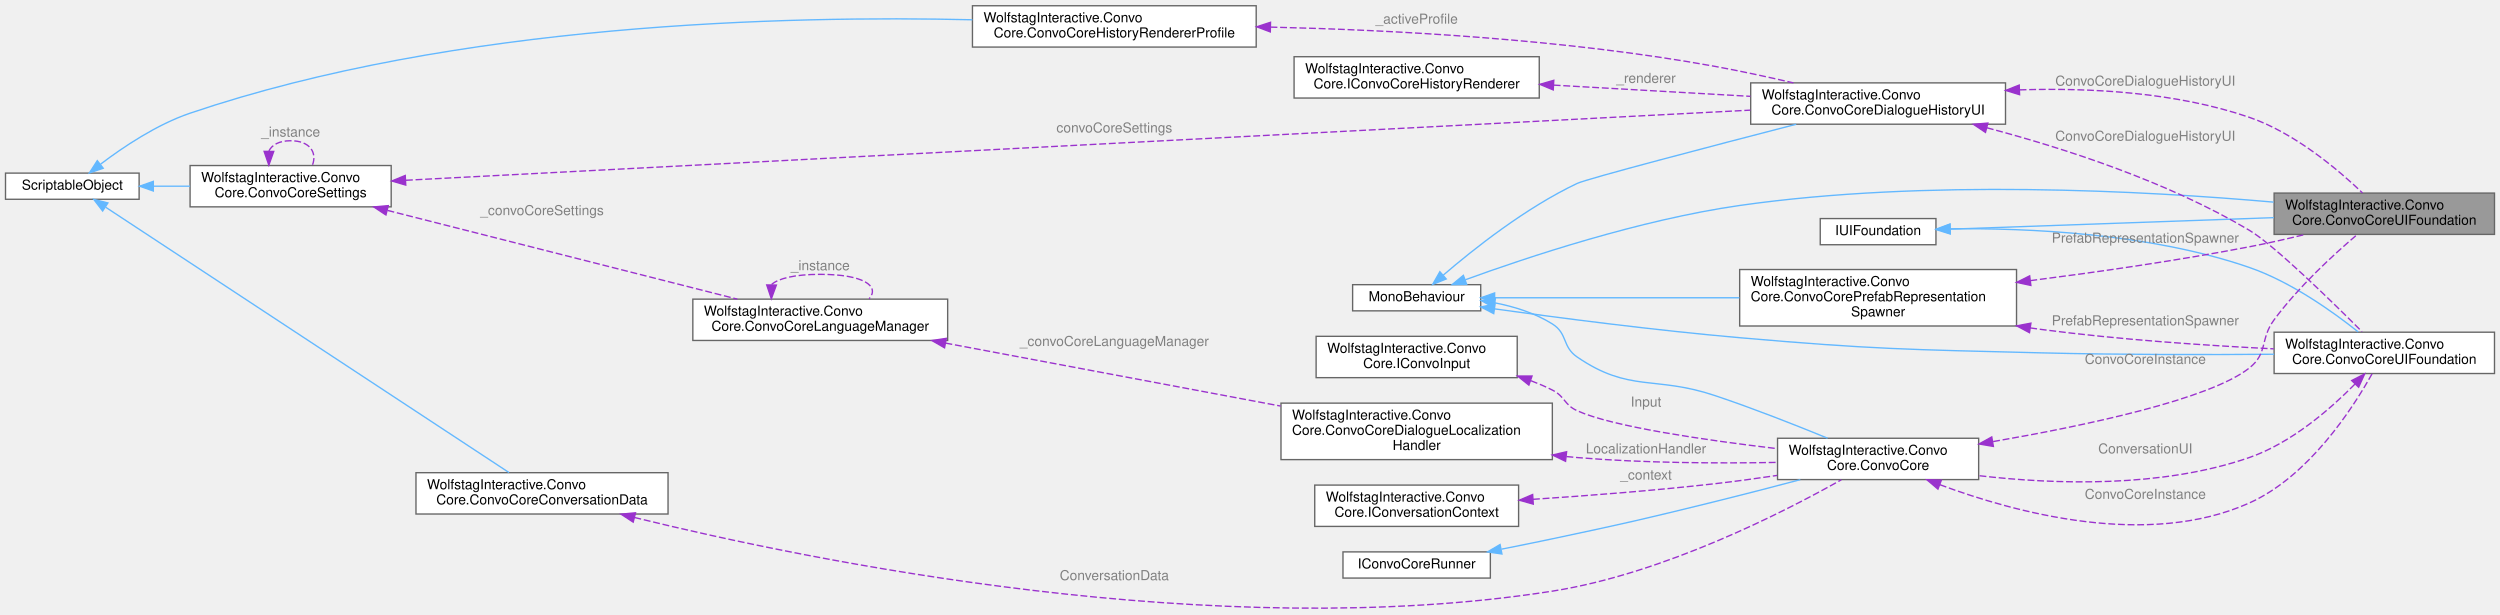
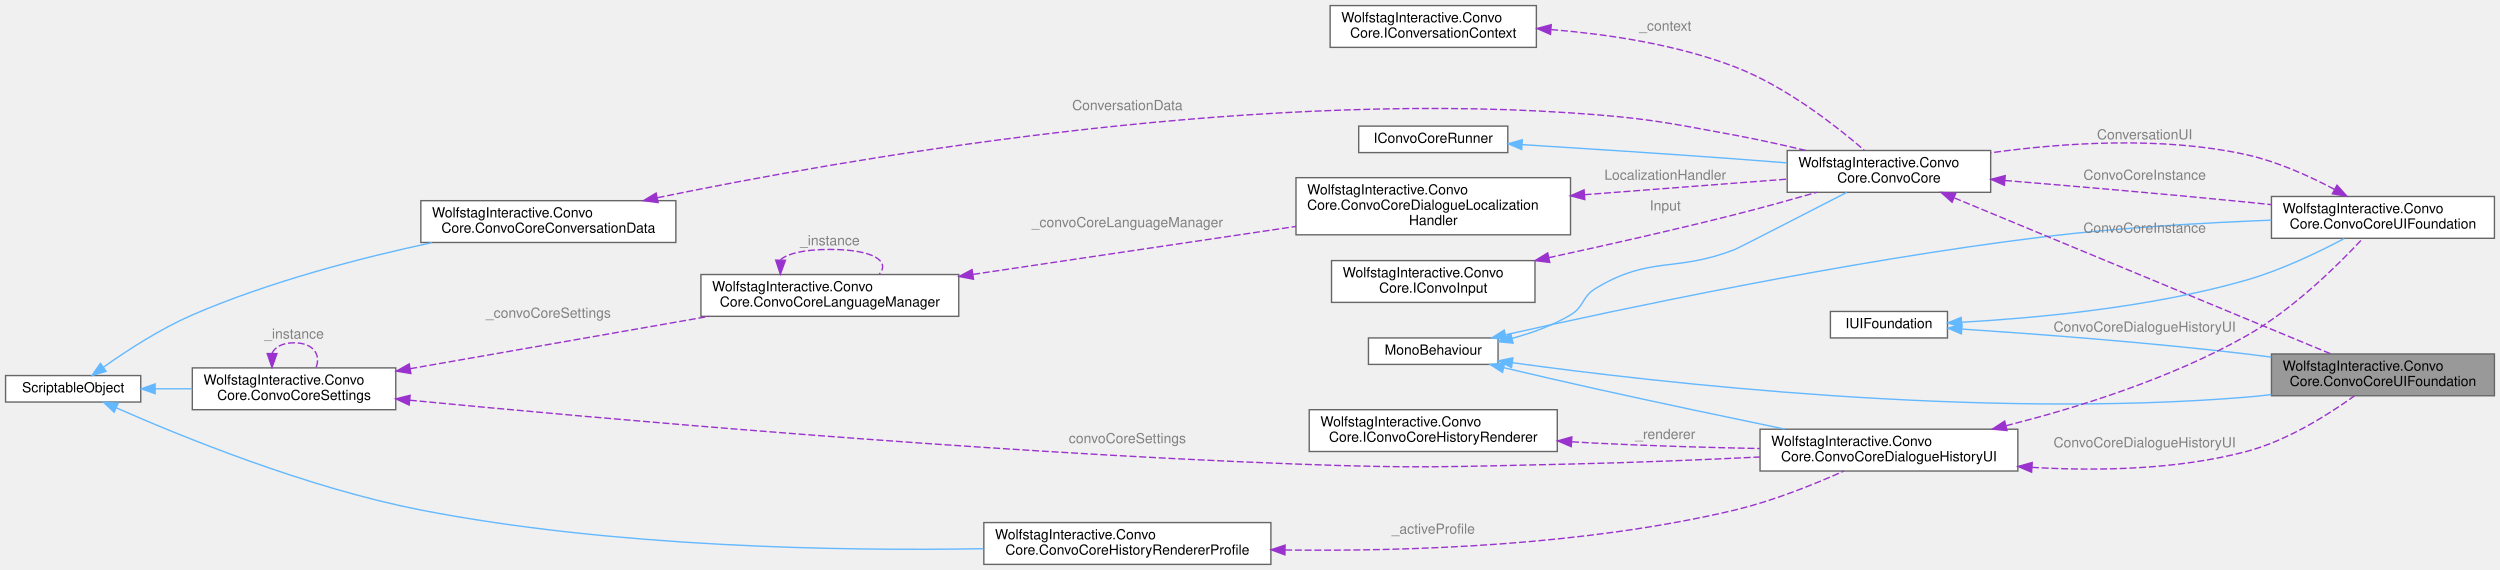
- <svg xmlns="http://www.w3.org/2000/svg" xmlns:xlink="http://www.w3.org/1999/xlink" width="1815pt" height="446pt" viewBox="0.00 0.00 1815.00 445.65">
-   <g id="graph0" class="graph" transform="scale(1 1) rotate(0) translate(4 441.65)">
+ <svg xmlns="http://www.w3.org/2000/svg" xmlns:xlink="http://www.w3.org/1999/xlink" width="1794pt" height="409pt" viewBox="0.00 0.00 1794.00 409.00">
+   <g id="graph0" class="graph" transform="scale(1 1) rotate(0) translate(4 405)">
    <g id="Node000001" class="node">
      <g id="a_Node000001">
        <a xlink:title="Used as a basis of any UI that can be assigned in the inspector that includes all the base functions ...">
-           <polygon fill="#999999" stroke="#666666" points="1807,-301.65 1647,-301.65 1647,-271.65 1807,-271.65 1807,-301.65" />
-           <text text-anchor="start" x="1655" y="-289.65" font-family="Helvetica,sans-Serif" font-size="10.00">WolfstagInteractive.Convo</text>
-           <text text-anchor="middle" x="1727" y="-278.65" font-family="Helvetica,sans-Serif" font-size="10.00">Core.ConvoCoreUIFoundation</text>
+           <polygon fill="#999999" stroke="#666666" points="1786,-151 1626,-151 1626,-121 1786,-121 1786,-151" />
+           <text text-anchor="start" x="1634" y="-139" font-family="Helvetica,sans-Serif" font-size="10.00">WolfstagInteractive.Convo</text>
+           <text text-anchor="middle" x="1706" y="-128" font-family="Helvetica,sans-Serif" font-size="10.00">Core.ConvoCoreUIFoundation</text>
        </a>
      </g>
    </g>
    <g id="Node000002" class="node">
      <g id="a_Node000002">
        <a xlink:title=" ">
-           <polygon fill="white" stroke="#666666" points="1071,-235.15 978,-235.15 978,-216.15 1071,-216.15 1071,-235.15" />
-           <text text-anchor="middle" x="1024.5" y="-223.15" font-family="Helvetica,sans-Serif" font-size="10.00">MonoBehaviour</text>
+           <polygon fill="white" stroke="#666666" points="1071,-162.5 978,-162.5 978,-143.5 1071,-143.5 1071,-162.5" />
+           <text text-anchor="middle" x="1024.5" y="-150.5" font-family="Helvetica,sans-Serif" font-size="10.00">MonoBehaviour</text>
        </a>
      </g>
    </g>
    <g id="edge1_Node000001_Node000002" class="edge">
      <g id="a_edge1_Node000001_Node000002">
        <a xlink:title=" ">
-           <path fill="none" stroke="#63b8ff" d="M1059.78,-238.71C1104.73,-255.09 1186.42,-282.27 1259,-292.65 1394.05,-311.95 1553.3,-303.29 1646.61,-295.08" />
-           <polygon fill="#63b8ff" stroke="#63b8ff" points="1060.82,-235.37 1050.23,-235.19 1058.4,-241.93 1060.82,-235.37" />
+           <path fill="none" stroke="#63b8ff" d="M1081.18,-144.73C1184.93,-130.45 1414.8,-104.17 1608,-120 1613.87,-120.48 1619.92,-121.12 1625.99,-121.87" />
+           <polygon fill="#63b8ff" stroke="#63b8ff" points="1080.66,-141.27 1071.24,-146.11 1081.63,-148.2 1080.66,-141.27" />
        </a>
      </g>
    </g>
    <g id="Node000004" class="node">
      <g id="a_Node000004">
        <a xlink:href="classWolfstagInteractive_1_1ConvoCore_1_1ConvoCore.html" target="_top" xlink:title="Main conversation runner MonoBehaviour.">
-           <polygon fill="white" stroke="#666666" points="1432.5,-123.65 1286.5,-123.65 1286.5,-93.65 1432.5,-93.65 1432.5,-123.65" />
-           <text text-anchor="start" x="1294.5" y="-111.65" font-family="Helvetica,sans-Serif" font-size="10.00">WolfstagInteractive.Convo</text>
-           <text text-anchor="middle" x="1359.5" y="-100.65" font-family="Helvetica,sans-Serif" font-size="10.00">Core.ConvoCore</text>
+           <polygon fill="white" stroke="#666666" points="1424.5,-297 1278.5,-297 1278.5,-267 1424.5,-267 1424.5,-297" />
+           <text text-anchor="start" x="1286.5" y="-285" font-family="Helvetica,sans-Serif" font-size="10.00">WolfstagInteractive.Convo</text>
+           <text text-anchor="middle" x="1351.5" y="-274" font-family="Helvetica,sans-Serif" font-size="10.00">Core.ConvoCore</text>
        </a>
      </g>
    </g>
    <g id="edge4_Node000004_Node000002" class="edge">
      <g id="a_edge4_Node000004_Node000002">
        <a xlink:title=" ">
-           <path fill="none" stroke="#63b8ff" d="M1081.11,-221.99C1095.55,-219.18 1110.53,-214.46 1123,-206.65 1134.3,-199.57 1130,-190.18 1141,-182.65 1179.09,-156.58 1197.23,-169.3 1241,-154.65 1268.84,-145.33 1299.73,-133.16 1322.84,-123.68" />
-           <polygon fill="#63b8ff" stroke="#63b8ff" points="1080.52,-218.54 1071.23,-223.65 1081.68,-225.44 1080.52,-218.54" />
+           <path fill="none" stroke="#63b8ff" d="M1081.01,-162.18C1095.33,-166.03 1110.28,-171.43 1123,-179 1133,-184.95 1131.04,-191.99 1141,-198 1180.52,-221.84 1198.02,-209.19 1241,-226 1243.09,-226.82 1289.59,-250.68 1321.32,-266.99" />
+           <polygon fill="#63b8ff" stroke="#63b8ff" points="1081.79,-158.77 1071.24,-159.76 1080.1,-165.56 1081.79,-158.77" />
        </a>
      </g>
    </g>
    <g id="Node000009" class="node">
      <g id="a_Node000009">
        <a xlink:href="classWolfstagInteractive_1_1ConvoCore_1_1ConvoCoreUIFoundation.html" target="_top" xlink:title="Used as a basis of any UI that can be assigned in the inspector that includes all the base functions ...">
-           <polygon fill="white" stroke="#666666" points="1807,-200.65 1647,-200.65 1647,-170.65 1807,-170.65 1807,-200.65" />
-           <text text-anchor="start" x="1655" y="-188.65" font-family="Helvetica,sans-Serif" font-size="10.00">WolfstagInteractive.Convo</text>
-           <text text-anchor="middle" x="1727" y="-177.65" font-family="Helvetica,sans-Serif" font-size="10.00">Core.ConvoCoreUIFoundation</text>
+           <polygon fill="white" stroke="#666666" points="1786,-264 1626,-264 1626,-234 1786,-234 1786,-264" />
+           <text text-anchor="start" x="1634" y="-252" font-family="Helvetica,sans-Serif" font-size="10.00">WolfstagInteractive.Convo</text>
+           <text text-anchor="middle" x="1706" y="-241" font-family="Helvetica,sans-Serif" font-size="10.00">Core.ConvoCoreUIFoundation</text>
        </a>
      </g>
    </g>
    <g id="edge10_Node000009_Node000002" class="edge">
      <g id="a_edge10_Node000009_Node000002">
        <a xlink:title=" ">
-           <path fill="none" stroke="#63b8ff" d="M1081.06,-217.58C1128.29,-211 1197.96,-201.96 1259,-196.65 1356.09,-188.19 1380.57,-188.09 1478,-185.65 1534.49,-184.23 1598.25,-184.26 1646.97,-184.64" />
-           <polygon fill="#63b8ff" stroke="#63b8ff" points="1080.45,-214.13 1071.03,-218.99 1081.42,-221.06 1080.45,-214.13" />
+           <path fill="none" stroke="#63b8ff" d="M1076.39,-164.76C1157.49,-183 1321.26,-217.8 1462,-235 1516.53,-241.66 1578.34,-245.17 1625.98,-247.01" />
+           <polygon fill="#63b8ff" stroke="#63b8ff" points="1076.98,-161.3 1066.45,-162.51 1075.43,-168.13 1076.98,-161.3" />
        </a>
      </g>
    </g>
    <g id="Node000010" class="node">
      <g id="a_Node000010">
-         <a xlink:href="classWolfstagInteractive_1_1ConvoCore_1_1ConvoCorePrefabRepresentationSpawner.html" target="_top" xlink:title=" ">
-           <polygon fill="white" stroke="#666666" points="1460,-246.15 1259,-246.15 1259,-205.15 1460,-205.15 1460,-246.15" />
-           <text text-anchor="start" x="1267" y="-234.15" font-family="Helvetica,sans-Serif" font-size="10.00">WolfstagInteractive.Convo</text>
-           <text text-anchor="start" x="1267" y="-223.15" font-family="Helvetica,sans-Serif" font-size="10.00">Core.ConvoCorePrefabRepresentation</text>
-           <text text-anchor="middle" x="1359.5" y="-212.15" font-family="Helvetica,sans-Serif" font-size="10.00">Spawner</text>
+         <a xlink:href="classWolfstagInteractive_1_1ConvoCore_1_1ConvoCoreDialogueHistoryUI.html" target="_top" xlink:title=" ">
+           <polygon fill="white" stroke="#666666" points="1444,-97 1259,-97 1259,-67 1444,-67 1444,-97" />
+           <text text-anchor="start" x="1267" y="-85" font-family="Helvetica,sans-Serif" font-size="10.00">WolfstagInteractive.Convo</text>
+           <text text-anchor="middle" x="1351.5" y="-74" font-family="Helvetica,sans-Serif" font-size="10.00">Core.ConvoCoreDialogueHistoryUI</text>
        </a>
      </g>
    </g>
    <g id="edge14_Node000010_Node000002" class="edge">
      <g id="a_edge14_Node000010_Node000002">
        <a xlink:title=" ">
-           <path fill="none" stroke="#63b8ff" d="M1081.36,-225.65C1129.7,-225.65 1200.75,-225.65 1258.81,-225.65" />
-           <polygon fill="#63b8ff" stroke="#63b8ff" points="1081.1,-222.15 1071.1,-225.65 1081.1,-229.15 1081.1,-222.15" />
-         </a>
-       </g>
-     </g>
-     <g id="Node000011" class="node">
-       <g id="a_Node000011">
-         <a xlink:href="classWolfstagInteractive_1_1ConvoCore_1_1ConvoCoreDialogueHistoryUI.html" target="_top" xlink:title=" ">
-           <polygon fill="white" stroke="#666666" points="1452,-381.65 1267,-381.65 1267,-351.65 1452,-351.65 1452,-381.65" />
-           <text text-anchor="start" x="1275" y="-369.65" font-family="Helvetica,sans-Serif" font-size="10.00">WolfstagInteractive.Convo</text>
-           <text text-anchor="middle" x="1359.5" y="-358.65" font-family="Helvetica,sans-Serif" font-size="10.00">Core.ConvoCoreDialogueHistoryUI</text>
-         </a>
-       </g>
-     </g>
-     <g id="edge16_Node000011_Node000002" class="edge">
-       <g id="a_edge16_Node000011_Node000002">
-         <a xlink:title=" ">
-           <path fill="none" stroke="#63b8ff" d="M1043.87,-242.13C1065.6,-260.8 1103.56,-290.94 1141,-308.65 1148.35,-312.12 1238.15,-335.61 1300.03,-351.61" />
-           <polygon fill="#63b8ff" stroke="#63b8ff" points="1045.95,-239.3 1036.12,-235.35 1041.34,-244.57 1045.95,-239.3" />
+           <path fill="none" stroke="#63b8ff" d="M1075.27,-141.11C1095.62,-136.31 1119.42,-130.79 1141,-126 1185.99,-116.02 1236.55,-105.38 1276.73,-97.07" />
+           <polygon fill="#63b8ff" stroke="#63b8ff" points="1074.2,-137.76 1065.27,-143.47 1075.81,-144.57 1074.2,-137.76" />
        </a>
      </g>
    </g>
    <g id="Node000003" class="node">
      <g id="a_Node000003">
        <a xlink:href="interfaceWolfstagInteractive_1_1ConvoCore_1_1IUIFoundation.html" target="_top" xlink:title="Contract between the ConvoCore runner and a dialogue UI implementation.">
-           <polygon fill="white" stroke="#666666" points="1401.5,-283.15 1317.5,-283.15 1317.5,-264.15 1401.5,-264.15 1401.5,-283.15" />
-           <text text-anchor="middle" x="1359.5" y="-271.15" font-family="Helvetica,sans-Serif" font-size="10.00">IUIFoundation</text>
+           <polygon fill="white" stroke="#666666" points="1393.5,-181.5 1309.5,-181.5 1309.5,-162.5 1393.5,-162.5 1393.5,-181.5" />
+           <text text-anchor="middle" x="1351.5" y="-169.5" font-family="Helvetica,sans-Serif" font-size="10.00">IUIFoundation</text>
        </a>
      </g>
    </g>
    <g id="edge2_Node000001_Node000003" class="edge">
      <g id="a_edge2_Node000001_Node000003">
        <a xlink:title=" ">
-           <path fill="none" stroke="#63b8ff" d="M1411.89,-275.47C1472.97,-277.65 1575.58,-281.3 1646.82,-283.83" />
-           <polygon fill="#63b8ff" stroke="#63b8ff" points="1411.84,-271.97 1401.72,-275.11 1411.59,-278.97 1411.84,-271.97" />
+           <path fill="none" stroke="#63b8ff" d="M1403.98,-168.85C1455.66,-165.44 1537.5,-159.34 1608,-151 1613.84,-150.31 1619.86,-149.53 1625.92,-148.71" />
+           <polygon fill="#63b8ff" stroke="#63b8ff" points="1403.5,-165.38 1393.74,-169.52 1403.95,-172.36 1403.5,-165.38" />
        </a>
      </g>
    </g>
    <g id="edge11_Node000009_Node000003" class="edge">
      <g id="a_edge11_Node000009_Node000003">
        <a xlink:title=" ">
-           <path fill="none" stroke="#63b8ff" d="M1412.02,-275.71C1467.22,-276.32 1556.64,-272.64 1629,-247.65 1659.23,-237.2 1689.56,-215.6 1708.06,-200.86" />
-           <polygon fill="#63b8ff" stroke="#63b8ff" points="1411.84,-272.21 1401.79,-275.54 1411.73,-279.2 1411.84,-272.21" />
+           <path fill="none" stroke="#63b8ff" d="M1403.57,-173.76C1455.82,-176.63 1538.91,-184.17 1608,-204 1632.8,-211.12 1659.27,-223.77 1678.28,-233.85" />
+           <polygon fill="#63b8ff" stroke="#63b8ff" points="1403.71,-170.26 1393.55,-173.24 1403.36,-177.25 1403.71,-170.26" />
        </a>
      </g>
    </g>
    <g id="edge3_Node000001_Node000004" class="edge">
      <g id="a_edge3_Node000001_Node000004">
        <a xlink:title=" ">
-           <path fill="none" stroke="#9a32cd" stroke-dasharray="5,2" d="M1443.01,-121.24C1510.86,-132.96 1600.33,-152.01 1629,-174.65 1642.73,-185.49 1636.6,-195.58 1647,-209.65 1664.76,-233.67 1690.21,-257.01 1707.38,-271.58" />
-           <polygon fill="#9a32cd" stroke="#9a32cd" points="1443.19,-117.72 1432.74,-119.49 1442.01,-124.62 1443.19,-117.72" />
-         </a>
-       </g>
-       <text text-anchor="middle" x="1553.5" y="-177.65" font-family="Helvetica,sans-Serif" font-size="10.00" fill="grey"> ConvoCoreInstance</text>
+           <path fill="none" stroke="#9a32cd" stroke-dasharray="5,2" d="M1398.46,-262.96C1469.34,-233.61 1603.89,-177.88 1668.54,-151.1" />
+           <polygon fill="#9a32cd" stroke="#9a32cd" points="1396.8,-259.87 1388.9,-266.93 1399.47,-266.33 1396.8,-259.87" />
+         </a>
+       </g>
+       <text text-anchor="middle" x="1535" y="-238" font-family="Helvetica,sans-Serif" font-size="10.00" fill="grey"> ConvoCoreInstance</text>
    </g>
    <g id="edge12_Node000009_Node000004" class="edge">
      <g id="a_edge12_Node000009_Node000004">
        <a xlink:title=" ">
-           <path fill="none" stroke="#9a32cd" stroke-dasharray="5,2" d="M1404.3,-89.95C1459.27,-69.45 1555.26,-43.56 1629,-76.65 1672.22,-96.04 1704.06,-145.26 1718.08,-170.39" />
-           <polygon fill="#9a32cd" stroke="#9a32cd" points="1402.94,-86.73 1394.86,-93.57 1405.45,-93.26 1402.94,-86.73" />
-         </a>
-       </g>
-       <text text-anchor="middle" x="1553.5" y="-79.65" font-family="Helvetica,sans-Serif" font-size="10.00" fill="grey"> ConvoCoreInstance</text>
+           <path fill="none" stroke="#9a32cd" stroke-dasharray="5,2" d="M1434.81,-275.48C1484.91,-271.37 1550.18,-265.77 1608,-260 1613.82,-259.42 1619.83,-258.8 1625.88,-258.15" />
+           <polygon fill="#9a32cd" stroke="#9a32cd" points="1434.37,-272.01 1424.68,-276.31 1434.94,-278.98 1434.37,-272.01" />
+         </a>
+       </g>
+       <text text-anchor="middle" x="1535" y="-276" font-family="Helvetica,sans-Serif" font-size="10.00" fill="grey"> ConvoCoreInstance</text>
    </g>
    <g id="Node000005" class="node">
      <g id="a_Node000005">
        <a xlink:href="interfaceWolfstagInteractive_1_1ConvoCore_1_1IConvoCoreRunner.html" target="_top" xlink:title="Minimal interface implemented by ConvoCore.">
-           <polygon fill="white" stroke="#666666" points="1078,-41.15 971,-41.15 971,-22.15 1078,-22.15 1078,-41.15" />
-           <text text-anchor="middle" x="1024.5" y="-29.15" font-family="Helvetica,sans-Serif" font-size="10.00">IConvoCoreRunner</text>
+           <polygon fill="white" stroke="#666666" points="1078,-314.5 971,-314.5 971,-295.5 1078,-295.5 1078,-314.5" />
+           <text text-anchor="middle" x="1024.5" y="-302.5" font-family="Helvetica,sans-Serif" font-size="10.00">IConvoCoreRunner</text>
        </a>
      </g>
    </g>
    <g id="edge5_Node000004_Node000005" class="edge">
      <g id="a_edge5_Node000004_Node000005">
        <a xlink:title=" ">
-           <path fill="none" stroke="#63b8ff" d="M1086.05,-43.13C1098.29,-45.54 1111.07,-48.12 1123,-50.65 1175.63,-61.79 1188.76,-64.78 1241,-77.65 1261.28,-82.64 1283.45,-88.41 1303.01,-93.6" />
-           <polygon fill="#63b8ff" stroke="#63b8ff" points="1086.4,-39.63 1075.92,-41.15 1085.06,-46.5 1086.4,-39.63" />
+           <path fill="none" stroke="#63b8ff" d="M1088.25,-301.21C1131.25,-298.54 1189.6,-294.78 1241,-291 1253.08,-290.11 1265.9,-289.11 1278.36,-288.11" />
+           <polygon fill="#63b8ff" stroke="#63b8ff" points="1087.98,-297.72 1078.21,-301.83 1088.41,-304.7 1087.98,-297.72" />
        </a>
      </g>
    </g>
    <g id="Node000006" class="node">
      <g id="a_Node000006">
        <a xlink:href="classWolfstagInteractive_1_1ConvoCore_1_1ConvoCoreConversationData.html" target="_top" xlink:title=" ">
-           <polygon fill="white" stroke="#666666" points="481,-98.65 298,-98.65 298,-68.65 481,-68.65 481,-98.65" />
-           <text text-anchor="start" x="306" y="-86.65" font-family="Helvetica,sans-Serif" font-size="10.00">WolfstagInteractive.Convo</text>
-           <text text-anchor="middle" x="389.5" y="-75.65" font-family="Helvetica,sans-Serif" font-size="10.00">Core.ConvoCoreConversationData</text>
+           <polygon fill="white" stroke="#666666" points="481,-261 298,-261 298,-231 481,-231 481,-261" />
+           <text text-anchor="start" x="306" y="-249" font-family="Helvetica,sans-Serif" font-size="10.00">WolfstagInteractive.Convo</text>
+           <text text-anchor="middle" x="389.5" y="-238" font-family="Helvetica,sans-Serif" font-size="10.00">Core.ConvoCoreConversationData</text>
        </a>
      </g>
    </g>
    <g id="edge6_Node000004_Node000006" class="edge">
      <g id="a_edge6_Node000004_Node000006">
        <a xlink:title=" ">
-           <path fill="none" stroke="#9a32cd" stroke-dasharray="5,2" d="M456.57,-66.14C585.37,-34.46 878.82,25.7 1123,-12.65 1203.69,-25.32 1290.74,-69.81 1332.82,-93.51" />
-           <polygon fill="#9a32cd" stroke="#9a32cd" points="455.7,-62.75 446.84,-68.55 457.39,-69.54 455.7,-62.75" />
-         </a>
-       </g>
-       <text text-anchor="middle" x="805" y="-20.65" font-family="Helvetica,sans-Serif" font-size="10.00" fill="grey"> ConversationData</text>
+           <path fill="none" stroke="#9a32cd" stroke-dasharray="5,2" d="M467.88,-263.13C601.32,-290.67 883.45,-340.17 1123,-324 1175.8,-320.44 1188.97,-317.68 1241,-308 1257.62,-304.91 1275.5,-300.94 1291.91,-297.03" />
+           <polygon fill="#9a32cd" stroke="#9a32cd" points="468.26,-259.63 457.76,-261.02 466.84,-266.49 468.26,-259.63" />
+         </a>
+       </g>
+       <text text-anchor="middle" x="805" y="-326" font-family="Helvetica,sans-Serif" font-size="10.00" fill="grey"> ConversationData</text>
    </g>
    <g id="Node000007" class="node">
      <g id="a_Node000007">
        <a xlink:title=" ">
-           <polygon fill="white" stroke="#666666" points="97,-316.15 0,-316.15 0,-297.15 97,-297.15 97,-316.15" />
-           <text text-anchor="middle" x="48.5" y="-304.15" font-family="Helvetica,sans-Serif" font-size="10.00">ScriptableObject</text>
+           <polygon fill="white" stroke="#666666" points="97,-135.5 0,-135.5 0,-116.5 97,-116.5 97,-135.5" />
+           <text text-anchor="middle" x="48.5" y="-123.5" font-family="Helvetica,sans-Serif" font-size="10.00">ScriptableObject</text>
        </a>
      </g>
    </g>
    <g id="edge7_Node000006_Node000007" class="edge">
      <g id="a_edge7_Node000006_Node000007">
        <a xlink:title=" ">
-           <path fill="none" stroke="#63b8ff" d="M72.75,-291.35C134.8,-250.53 303.8,-139.36 365.53,-98.75" />
-           <polygon fill="#63b8ff" stroke="#63b8ff" points="70.5,-288.64 64.07,-297.06 74.34,-294.49 70.5,-288.64" />
-         </a>
-       </g>
-     </g>
-     <g id="Node000012" class="node">
-       <g id="a_Node000012">
+           <path fill="none" stroke="#63b8ff" d="M70.34,-141.59C86.87,-153.31 110.94,-169.01 134,-179 189.34,-202.97 255.27,-220.04 306.16,-230.94" />
+           <polygon fill="#63b8ff" stroke="#63b8ff" points="72.15,-138.58 62,-135.55 68.04,-144.25 72.15,-138.58" />
+         </a>
+       </g>
+     </g>
+     <g id="Node000011" class="node">
+       <g id="a_Node000011">
        <a xlink:href="classWolfstagInteractive_1_1ConvoCore_1_1ConvoCoreSettings.html" target="_top" xlink:title="Global runtime settings ScriptableObject for ConvoCore.">
-           <polygon fill="white" stroke="#666666" points="280,-321.65 134,-321.65 134,-291.65 280,-291.65 280,-321.65" />
-           <text text-anchor="start" x="142" y="-309.65" font-family="Helvetica,sans-Serif" font-size="10.00">WolfstagInteractive.Convo</text>
-           <text text-anchor="middle" x="207" y="-298.65" font-family="Helvetica,sans-Serif" font-size="10.00">Core.ConvoCoreSettings</text>
-         </a>
-       </g>
-     </g>
-     <g id="edge18_Node000012_Node000007" class="edge">
-       <g id="a_edge18_Node000012_Node000007">
-         <a xlink:title=" ">
-           <path fill="none" stroke="#63b8ff" d="M107.31,-306.65C116,-306.65 125.05,-306.65 133.99,-306.65" />
-           <polygon fill="#63b8ff" stroke="#63b8ff" points="107.31,-303.15 97.31,-306.65 107.31,-310.15 107.31,-303.15" />
-         </a>
-       </g>
-     </g>
-     <g id="Node000014" class="node">
-       <g id="a_Node000014">
+           <polygon fill="white" stroke="#666666" points="280,-141 134,-141 134,-111 280,-111 280,-141" />
+           <text text-anchor="start" x="142" y="-129" font-family="Helvetica,sans-Serif" font-size="10.00">WolfstagInteractive.Convo</text>
+           <text text-anchor="middle" x="207" y="-118" font-family="Helvetica,sans-Serif" font-size="10.00">Core.ConvoCoreSettings</text>
+         </a>
+       </g>
+     </g>
+     <g id="edge16_Node000011_Node000007" class="edge">
+       <g id="a_edge16_Node000011_Node000007">
+         <a xlink:title=" ">
+           <path fill="none" stroke="#63b8ff" d="M107.31,-126C116,-126 125.05,-126 133.99,-126" />
+           <polygon fill="#63b8ff" stroke="#63b8ff" points="107.31,-122.5 97.31,-126 107.31,-129.5 107.31,-122.5" />
+         </a>
+       </g>
+     </g>
+     <g id="Node000013" class="node">
+       <g id="a_Node000013">
        <a xlink:href="classWolfstagInteractive_1_1ConvoCore_1_1ConvoCoreHistoryRendererProfile.html" target="_top" xlink:title=" ">
-           <polygon fill="white" stroke="#666666" points="908,-437.65 702,-437.65 702,-407.65 908,-407.65 908,-437.65" />
-           <text text-anchor="start" x="710" y="-425.65" font-family="Helvetica,sans-Serif" font-size="10.00">WolfstagInteractive.Convo</text>
-           <text text-anchor="middle" x="805" y="-414.65" font-family="Helvetica,sans-Serif" font-size="10.00">Core.ConvoCoreHistoryRendererProfile</text>
-         </a>
-       </g>
-     </g>
-     <g id="edge22_Node000014_Node000007" class="edge">
-       <g id="a_edge22_Node000014_Node000007">
-         <a xlink:title=" ">
-           <path fill="none" stroke="#63b8ff" d="M69.08,-322.68C85.39,-335.06 109.79,-351.43 134,-359.65 326.93,-425.08 567.89,-430.6 701.94,-427.47" />
-           <polygon fill="#63b8ff" stroke="#63b8ff" points="70.94,-319.69 60.91,-316.28 66.63,-325.2 70.94,-319.69" />
+           <polygon fill="white" stroke="#666666" points="908,-30 702,-30 702,0 908,0 908,-30" />
+           <text text-anchor="start" x="710" y="-18" font-family="Helvetica,sans-Serif" font-size="10.00">WolfstagInteractive.Convo</text>
+           <text text-anchor="middle" x="805" y="-7" font-family="Helvetica,sans-Serif" font-size="10.00">Core.ConvoCoreHistoryRendererProfile</text>
+         </a>
+       </g>
+     </g>
+     <g id="edge20_Node000013_Node000007" class="edge">
+       <g id="a_edge20_Node000013_Node000007">
+         <a xlink:title=" ">
+           <path fill="none" stroke="#63b8ff" d="M79.57,-112.27C125.52,-92.02 216.49,-54.85 298,-39 435.91,-12.18 598.74,-9.49 701.69,-11.25" />
+           <polygon fill="#63b8ff" stroke="#63b8ff" points="77.91,-109.17 70.2,-116.43 80.76,-115.57 77.91,-109.17" />
        </a>
      </g>
    </g>
    <g id="Node000008" class="node">
      <g id="a_Node000008">
        <a xlink:href="interfaceWolfstagInteractive_1_1ConvoCore_1_1IConvoInput.html" target="_top" xlink:title="Input strategy interface.">
-           <polygon fill="white" stroke="#666666" points="1097.5,-197.65 951.5,-197.65 951.5,-167.65 1097.5,-167.65 1097.5,-197.65" />
-           <text text-anchor="start" x="959.5" y="-185.65" font-family="Helvetica,sans-Serif" font-size="10.00">WolfstagInteractive.Convo</text>
-           <text text-anchor="middle" x="1024.5" y="-174.65" font-family="Helvetica,sans-Serif" font-size="10.00">Core.IConvoInput</text>
+           <polygon fill="white" stroke="#666666" points="1097.5,-218 951.5,-218 951.5,-188 1097.5,-188 1097.5,-218" />
+           <text text-anchor="start" x="959.5" y="-206" font-family="Helvetica,sans-Serif" font-size="10.00">WolfstagInteractive.Convo</text>
+           <text text-anchor="middle" x="1024.5" y="-195" font-family="Helvetica,sans-Serif" font-size="10.00">Core.IConvoInput</text>
        </a>
      </g>
    </g>
    <g id="edge8_Node000004_Node000008" class="edge">
      <g id="a_edge8_Node000004_Node000008">
        <a xlink:title=" ">
-           <path fill="none" stroke="#9a32cd" stroke-dasharray="5,2" d="M1107.44,-165.43C1112.81,-163.41 1118.04,-161.15 1123,-158.65 1132.29,-153.95 1131.52,-147.96 1141,-143.65 1166.37,-132.1 1233.35,-122.36 1286.34,-116.1" />
-           <polygon fill="#9a32cd" stroke="#9a32cd" points="1105.96,-162.24 1097.67,-168.84 1108.26,-168.85 1105.96,-162.24" />
-         </a>
-       </g>
-       <text text-anchor="middle" x="1191" y="-146.65" font-family="Helvetica,sans-Serif" font-size="10.00" fill="grey"> Input</text>
+           <path fill="none" stroke="#9a32cd" stroke-dasharray="5,2" d="M1107.37,-220.09C1147.73,-228.81 1197.06,-239.9 1241,-251 1260.25,-255.86 1281.26,-261.69 1299.69,-266.97" />
+           <polygon fill="#9a32cd" stroke="#9a32cd" points="1108.09,-216.67 1097.57,-217.98 1106.61,-223.51 1108.09,-216.67" />
+         </a>
+       </g>
+       <text text-anchor="middle" x="1191" y="-254" font-family="Helvetica,sans-Serif" font-size="10.00" fill="grey"> Input</text>
    </g>
    <g id="edge9_Node000004_Node000009" class="edge">
      <g id="a_edge9_Node000004_Node000009">
        <a xlink:title=" ">
-           <path fill="none" stroke="#9a32cd" stroke-dasharray="5,2" d="M1705.65,-162.94C1687.59,-144.62 1659.42,-120.21 1629,-109.65 1565.37,-87.55 1488.02,-90.08 1432.72,-96.48" />
-           <polygon fill="#9a32cd" stroke="#9a32cd" points="1703.31,-165.56 1712.75,-170.37 1708.37,-160.72 1703.31,-165.56" />
-         </a>
-       </g>
-       <text text-anchor="middle" x="1553.5" y="-112.65" font-family="Helvetica,sans-Serif" font-size="10.00" fill="grey"> ConversationUI</text>
-     </g>
-     <g id="edge28_Node000001_Node000010" class="edge">
-       <g id="a_edge28_Node000001_Node000010">
-         <a xlink:title=" ">
-           <path fill="none" stroke="#9a32cd" stroke-dasharray="5,2" d="M1470.01,-238.08C1518.87,-244.31 1577.01,-252.66 1629,-262.65 1642.2,-265.18 1656.3,-268.38 1669.54,-271.61" />
-           <polygon fill="#9a32cd" stroke="#9a32cd" points="1470.41,-234.6 1460.05,-236.82 1469.54,-241.55 1470.41,-234.6" />
-         </a>
-       </g>
-       <text text-anchor="middle" x="1553.5" y="-265.65" font-family="Helvetica,sans-Serif" font-size="10.00" fill="grey"> PrefabRepresentationSpawner</text>
+           <path fill="none" stroke="#9a32cd" stroke-dasharray="5,2" d="M1671.17,-269.12C1653.1,-278.71 1630.08,-289.13 1608,-294 1547.18,-307.42 1476.32,-302.53 1424.67,-295.37" />
+           <polygon fill="#9a32cd" stroke="#9a32cd" points="1673.04,-272.09 1680.14,-264.22 1669.69,-265.95 1673.04,-272.09" />
+         </a>
+       </g>
+       <text text-anchor="middle" x="1535" y="-305" font-family="Helvetica,sans-Serif" font-size="10.00" fill="grey"> ConversationUI</text>
+     </g>
+     <g id="edge26_Node000001_Node000010" class="edge">
+       <g id="a_edge26_Node000001_Node000010">
+         <a xlink:title=" ">
+           <path fill="none" stroke="#9a32cd" stroke-dasharray="5,2" d="M1454.1,-69.62C1501.58,-66.86 1558.45,-67.93 1608,-81 1637.2,-88.7 1666.83,-107.44 1685.53,-120.91" />
+           <polygon fill="#9a32cd" stroke="#9a32cd" points="1453.87,-66.13 1444.11,-70.27 1454.32,-73.11 1453.87,-66.13" />
+         </a>
+       </g>
+       <text text-anchor="middle" x="1535" y="-84" font-family="Helvetica,sans-Serif" font-size="10.00" fill="grey"> ConvoCoreDialogueHistoryUI</text>
    </g>
    <g id="edge13_Node000009_Node000010" class="edge">
      <g id="a_edge13_Node000009_Node000010">
        <a xlink:title=" ">
-           <path fill="none" stroke="#9a32cd" stroke-dasharray="5,2" d="M1469.93,-203.76C1472.65,-203.37 1475.34,-203 1478,-202.65 1534.16,-195.25 1597.92,-190.97 1646.73,-188.56" />
-           <polygon fill="#9a32cd" stroke="#9a32cd" points="1469.4,-200.3 1460.04,-205.27 1470.45,-207.22 1469.4,-200.3" />
-         </a>
-       </g>
-       <text text-anchor="middle" x="1553.5" y="-205.65" font-family="Helvetica,sans-Serif" font-size="10.00" fill="grey"> PrefabRepresentationSpawner</text>
-     </g>
-     <g id="edge29_Node000001_Node000011" class="edge">
-       <g id="a_edge29_Node000001_Node000011">
-         <a xlink:title=" ">
-           <path fill="none" stroke="#9a32cd" stroke-dasharray="5,2" d="M1462.2,-376.58C1513.52,-378.19 1575.96,-374.88 1629,-356.65 1661.99,-345.3 1693.46,-318.7 1711.19,-301.75" />
-           <polygon fill="#9a32cd" stroke="#9a32cd" points="1462.22,-373.08 1452.09,-376.19 1461.95,-380.07 1462.22,-373.08" />
-         </a>
-       </g>
-       <text text-anchor="middle" x="1553.5" y="-379.65" font-family="Helvetica,sans-Serif" font-size="10.00" fill="grey"> ConvoCoreDialogueHistoryUI</text>
-     </g>
-     <g id="edge15_Node000009_Node000011" class="edge">
-       <g id="a_edge15_Node000009_Node000011">
-         <a xlink:title=" ">
-           <path fill="none" stroke="#9a32cd" stroke-dasharray="5,2" d="M1438.45,-349.06C1494.11,-334.38 1569.36,-310.09 1629,-274.65 1646.88,-264.02 1688.36,-223.52 1710.85,-200.99" />
-           <polygon fill="#9a32cd" stroke="#9a32cd" points="1437.45,-345.7 1428.65,-351.6 1439.21,-352.48 1437.45,-345.7" />
-         </a>
-       </g>
-       <text text-anchor="middle" x="1553.5" y="-339.65" font-family="Helvetica,sans-Serif" font-size="10.00" fill="grey"> ConvoCoreDialogueHistoryUI</text>
-     </g>
-     <g id="edge17_Node000011_Node000012" class="edge">
-       <g id="a_edge17_Node000011_Node000012">
-         <a xlink:title=" ">
-           <path fill="none" stroke="#9a32cd" stroke-dasharray="5,2" d="M290.7,-310.96C499.77,-321.86 1048.32,-350.47 1266.8,-361.86" />
-           <polygon fill="#9a32cd" stroke="#9a32cd" points="290.57,-307.45 280.4,-310.42 290.21,-314.44 290.57,-307.45" />
-         </a>
-       </g>
-       <text text-anchor="middle" x="805" y="-345.65" font-family="Helvetica,sans-Serif" font-size="10.00" fill="grey"> convoCoreSettings</text>
-     </g>
-     <g id="edge19_Node000012_Node000012" class="edge">
-       <g id="a_edge19_Node000012_Node000012">
-         <a xlink:title=" ">
-           <path fill="none" stroke="#9a32cd" stroke-dasharray="5,2" d="M191.25,-332.24C193.4,-336.62 198.65,-339.65 207,-339.65 221.06,-339.65 226.34,-331.05 222.82,-321.92" />
-           <polygon fill="#9a32cd" stroke="#9a32cd" points="194.74,-331.9 191.18,-321.92 187.74,-331.94 194.74,-331.9" />
-         </a>
-       </g>
-       <text text-anchor="middle" x="207" y="-342.65" font-family="Helvetica,sans-Serif" font-size="10.00" fill="grey"> _instance</text>
+           <path fill="none" stroke="#9a32cd" stroke-dasharray="5,2" d="M1435.5,-99.48C1487.29,-112.56 1554.11,-133.5 1608,-164 1641.52,-182.97 1673.78,-214.82 1691.35,-233.68" />
+           <polygon fill="#9a32cd" stroke="#9a32cd" points="1436.23,-96.06 1425.69,-97.05 1434.55,-102.85 1436.23,-96.06" />
+         </a>
+       </g>
+       <text text-anchor="middle" x="1535" y="-167" font-family="Helvetica,sans-Serif" font-size="10.00" fill="grey"> ConvoCoreDialogueHistoryUI</text>
+     </g>
+     <g id="edge15_Node000010_Node000011" class="edge">
+       <g id="a_edge15_Node000010_Node000011">
+         <a xlink:title=" ">
+           <path fill="none" stroke="#9a32cd" stroke-dasharray="5,2" d="M290.13,-117.81C423.41,-104.96 695.14,-80.67 926,-72 1013.49,-68.71 1035.47,-70.08 1123,-72 1167.76,-72.98 1217.44,-75.05 1258.93,-77.06" />
+           <polygon fill="#9a32cd" stroke="#9a32cd" points="289.62,-114.34 280,-118.79 290.29,-121.31 289.62,-114.34" />
+         </a>
+       </g>
+       <text text-anchor="middle" x="805" y="-87" font-family="Helvetica,sans-Serif" font-size="10.00" fill="grey"> convoCoreSettings</text>
+     </g>
+     <g id="edge17_Node000011_Node000011" class="edge">
+       <g id="a_edge17_Node000011_Node000011">
+         <a xlink:title=" ">
+           <path fill="none" stroke="#9a32cd" stroke-dasharray="5,2" d="M191.25,-151.6C193.4,-155.97 198.65,-159 207,-159 221.06,-159 226.34,-150.41 222.82,-141.28" />
+           <polygon fill="#9a32cd" stroke="#9a32cd" points="194.74,-151.25 191.18,-141.28 187.74,-151.3 194.74,-151.25" />
+         </a>
+       </g>
+       <text text-anchor="middle" x="207" y="-162" font-family="Helvetica,sans-Serif" font-size="10.00" fill="grey"> _instance</text>
+     </g>
+     <g id="Node000015" class="node">
+       <g id="a_Node000015">
+         <a xlink:href="classWolfstagInteractive_1_1ConvoCore_1_1ConvoCoreLanguageManager.html" target="_top" xlink:title=" ">
+           <polygon fill="white" stroke="#666666" points="684,-208 499,-208 499,-178 684,-178 684,-208" />
+           <text text-anchor="start" x="507" y="-196" font-family="Helvetica,sans-Serif" font-size="10.00">WolfstagInteractive.Convo</text>
+           <text text-anchor="middle" x="591.5" y="-185" font-family="Helvetica,sans-Serif" font-size="10.00">Core.ConvoCoreLanguageManager</text>
+         </a>
+       </g>
+     </g>
+     <g id="edge24_Node000015_Node000011" class="edge">
+       <g id="a_edge24_Node000015_Node000011">
+         <a xlink:title=" ">
+           <path fill="none" stroke="#9a32cd" stroke-dasharray="5,2" d="M290.33,-140.42C353.56,-151.5 440.61,-166.75 504.69,-177.97" />
+           <polygon fill="#9a32cd" stroke="#9a32cd" points="290.85,-136.96 280.4,-138.68 289.64,-143.85 290.85,-136.96" />
+         </a>
+       </g>
+       <text text-anchor="middle" x="389.5" y="-177" font-family="Helvetica,sans-Serif" font-size="10.00" fill="grey"> _convoCoreSettings</text>
+     </g>
+     <g id="Node000012" class="node">
+       <g id="a_Node000012">
+         <a xlink:href="interfaceWolfstagInteractive_1_1ConvoCore_1_1IConvoCoreHistoryRenderer.html" target="_top" xlink:title="Base contract for any dialogue history renderer.">
+           <polygon fill="white" stroke="#666666" points="1113.5,-111 935.5,-111 935.5,-81 1113.5,-81 1113.5,-111" />
+           <text text-anchor="start" x="943.5" y="-99" font-family="Helvetica,sans-Serif" font-size="10.00">WolfstagInteractive.Convo</text>
+           <text text-anchor="middle" x="1024.5" y="-88" font-family="Helvetica,sans-Serif" font-size="10.00">Core.IConvoCoreHistoryRenderer</text>
+         </a>
+       </g>
+     </g>
+     <g id="edge18_Node000010_Node000012" class="edge">
+       <g id="a_edge18_Node000010_Node000012">
+         <a xlink:title=" ">
+           <path fill="none" stroke="#9a32cd" stroke-dasharray="5,2" d="M1124.09,-87.96C1129.81,-87.61 1135.48,-87.28 1141,-87 1179.61,-85.04 1222.25,-83.84 1258.94,-83.12" />
+           <polygon fill="#9a32cd" stroke="#9a32cd" points="1123.51,-84.49 1113.75,-88.63 1123.96,-91.48 1123.51,-84.49" />
+         </a>
+       </g>
+       <text text-anchor="middle" x="1191" y="-90" font-family="Helvetica,sans-Serif" font-size="10.00" fill="grey"> _renderer</text>
+     </g>
+     <g id="edge19_Node000010_Node000013" class="edge">
+       <g id="a_edge19_Node000010_Node000013">
+         <a xlink:title=" ">
+           <path fill="none" stroke="#9a32cd" stroke-dasharray="5,2" d="M918.2,-10.33C1006.99,-9.22 1133.48,-13.42 1241,-39 1268.22,-45.48 1297.67,-57.34 1319.16,-66.96" />
+           <polygon fill="#9a32cd" stroke="#9a32cd" points="918.06,-6.83 908.11,-10.48 918.16,-13.83 918.06,-6.83" />
+         </a>
+       </g>
+       <text text-anchor="middle" x="1024.5" y="-22" font-family="Helvetica,sans-Serif" font-size="10.00" fill="grey"> _activeProfile</text>
+     </g>
+     <g id="Node000014" class="node">
+       <g id="a_Node000014">
+         <a xlink:href="classWolfstagInteractive_1_1ConvoCore_1_1ConvoCoreDialogueLocalizationHandler.html" target="_top" xlink:title=" ">
+           <polygon fill="white" stroke="#666666" points="1123,-277.5 926,-277.5 926,-236.5 1123,-236.5 1123,-277.5" />
+           <text text-anchor="start" x="934" y="-265.5" font-family="Helvetica,sans-Serif" font-size="10.00">WolfstagInteractive.Convo</text>
+           <text text-anchor="start" x="934" y="-254.5" font-family="Helvetica,sans-Serif" font-size="10.00">Core.ConvoCoreDialogueLocalization</text>
+           <text text-anchor="middle" x="1024.5" y="-243.5" font-family="Helvetica,sans-Serif" font-size="10.00">Handler</text>
+         </a>
+       </g>
+     </g>
+     <g id="edge21_Node000004_Node000014" class="edge">
+       <g id="a_edge21_Node000004_Node000014">
+         <a xlink:title=" ">
+           <path fill="none" stroke="#9a32cd" stroke-dasharray="5,2" d="M1133.08,-265.28C1180.8,-268.95 1235.69,-273.17 1278.38,-276.45" />
+           <polygon fill="#9a32cd" stroke="#9a32cd" points="1133.25,-261.78 1123.01,-264.5 1132.71,-268.76 1133.25,-261.78" />
+         </a>
+       </g>
+       <text text-anchor="middle" x="1191" y="-276" font-family="Helvetica,sans-Serif" font-size="10.00" fill="grey"> LocalizationHandler</text>
+     </g>
+     <g id="edge22_Node000014_Node000015" class="edge">
+       <g id="a_edge22_Node000014_Node000015">
+         <a xlink:title=" ">
+           <path fill="none" stroke="#9a32cd" stroke-dasharray="5,2" d="M694.33,-208.12C764.38,-218.52 856.88,-232.26 925.98,-242.52" />
+           <polygon fill="#9a32cd" stroke="#9a32cd" points="694.57,-204.62 684.17,-206.61 693.55,-211.54 694.57,-204.62" />
+         </a>
+       </g>
+       <text text-anchor="middle" x="805" y="-242" font-family="Helvetica,sans-Serif" font-size="10.00" fill="grey"> _convoCoreLanguageManager</text>
+     </g>
+     <g id="edge23_Node000015_Node000015" class="edge">
+       <g id="a_edge23_Node000015_Node000015">
+         <a xlink:title=" ">
+           <path fill="none" stroke="#9a32cd" stroke-dasharray="5,2" d="M556.14,-218.6C560.97,-222.97 572.76,-226 591.5,-226 623.06,-226 634.9,-217.41 627.01,-208.28" />
+           <polygon fill="#9a32cd" stroke="#9a32cd" points="559.64,-218.22 555.99,-208.28 552.64,-218.33 559.64,-218.22" />
+         </a>
+       </g>
+       <text text-anchor="middle" x="591.5" y="-229" font-family="Helvetica,sans-Serif" font-size="10.00" fill="grey"> _instance</text>
    </g>
    <g id="Node000016" class="node">
      <g id="a_Node000016">
-         <a xlink:href="classWolfstagInteractive_1_1ConvoCore_1_1ConvoCoreLanguageManager.html" target="_top" xlink:title=" ">
-           <polygon fill="white" stroke="#666666" points="684,-224.65 499,-224.65 499,-194.65 684,-194.65 684,-224.65" />
-           <text text-anchor="start" x="507" y="-212.65" font-family="Helvetica,sans-Serif" font-size="10.00">WolfstagInteractive.Convo</text>
-           <text text-anchor="middle" x="591.5" y="-201.65" font-family="Helvetica,sans-Serif" font-size="10.00">Core.ConvoCoreLanguageManager</text>
-         </a>
-       </g>
-     </g>
-     <g id="edge26_Node000016_Node000012" class="edge">
-       <g id="a_edge26_Node000016_Node000012">
-         <a xlink:title=" ">
-           <path fill="none" stroke="#9a32cd" stroke-dasharray="5,2" d="M277.32,-289.07C349.93,-270.65 462.76,-242.04 531.33,-224.65" />
-           <polygon fill="#9a32cd" stroke="#9a32cd" points="276.18,-285.75 267.35,-291.6 277.9,-292.53 276.18,-285.75" />
-         </a>
-       </g>
-       <text text-anchor="middle" x="389.5" y="-285.65" font-family="Helvetica,sans-Serif" font-size="10.00" fill="grey"> _convoCoreSettings</text>
-     </g>
-     <g id="Node000013" class="node">
-       <g id="a_Node000013">
-         <a xlink:href="interfaceWolfstagInteractive_1_1ConvoCore_1_1IConvoCoreHistoryRenderer.html" target="_top" xlink:title="Base contract for any dialogue history renderer.">
-           <polygon fill="white" stroke="#666666" points="1113.5,-400.65 935.5,-400.65 935.5,-370.65 1113.5,-370.65 1113.5,-400.65" />
-           <text text-anchor="start" x="943.5" y="-388.65" font-family="Helvetica,sans-Serif" font-size="10.00">WolfstagInteractive.Convo</text>
-           <text text-anchor="middle" x="1024.5" y="-377.65" font-family="Helvetica,sans-Serif" font-size="10.00">Core.IConvoCoreHistoryRenderer</text>
-         </a>
-       </g>
-     </g>
-     <g id="edge20_Node000011_Node000013" class="edge">
-       <g id="a_edge20_Node000011_Node000013">
-         <a xlink:title=" ">
-           <path fill="none" stroke="#9a32cd" stroke-dasharray="5,2" d="M1123.97,-380.03C1169.18,-377.45 1222.47,-374.41 1266.82,-371.88" />
-           <polygon fill="#9a32cd" stroke="#9a32cd" points="1123.65,-376.54 1113.86,-380.6 1124.05,-383.53 1123.65,-376.54" />
-         </a>
-       </g>
-       <text text-anchor="middle" x="1191" y="-381.65" font-family="Helvetica,sans-Serif" font-size="10.00" fill="grey"> _renderer</text>
-     </g>
-     <g id="edge21_Node000011_Node000014" class="edge">
-       <g id="a_edge21_Node000011_Node000014">
-         <a xlink:title=" ">
-           <path fill="none" stroke="#9a32cd" stroke-dasharray="5,2" d="M918.37,-422.15C1006.71,-420.08 1132.56,-413.42 1241,-393.65 1259.64,-390.25 1279.78,-385.88 1298.04,-381.65" />
-           <polygon fill="#9a32cd" stroke="#9a32cd" points="918.24,-418.65 908.32,-422.37 918.4,-425.65 918.24,-418.65" />
-         </a>
-       </g>
-       <text text-anchor="middle" x="1024.5" y="-424.65" font-family="Helvetica,sans-Serif" font-size="10.00" fill="grey"> _activeProfile</text>
-     </g>
-     <g id="Node000015" class="node">
-       <g id="a_Node000015">
-         <a xlink:href="classWolfstagInteractive_1_1ConvoCore_1_1ConvoCoreDialogueLocalizationHandler.html" target="_top" xlink:title=" ">
-           <polygon fill="white" stroke="#666666" points="1123,-149.15 926,-149.15 926,-108.15 1123,-108.15 1123,-149.15" />
-           <text text-anchor="start" x="934" y="-137.15" font-family="Helvetica,sans-Serif" font-size="10.00">WolfstagInteractive.Convo</text>
-           <text text-anchor="start" x="934" y="-126.15" font-family="Helvetica,sans-Serif" font-size="10.00">Core.ConvoCoreDialogueLocalization</text>
-           <text text-anchor="middle" x="1024.5" y="-115.15" font-family="Helvetica,sans-Serif" font-size="10.00">Handler</text>
-         </a>
-       </g>
-     </g>
-     <g id="edge23_Node000004_Node000015" class="edge">
-       <g id="a_edge23_Node000004_Node000015">
-         <a xlink:title=" ">
-           <path fill="none" stroke="#9a32cd" stroke-dasharray="5,2" d="M1133.21,-110.37C1135.83,-110.1 1138.43,-109.86 1141,-109.65 1189.35,-105.58 1243.96,-105.35 1286.37,-106.12" />
-           <polygon fill="#9a32cd" stroke="#9a32cd" points="1132.59,-106.91 1123.04,-111.49 1133.36,-113.87 1132.59,-106.91" />
-         </a>
-       </g>
-       <text text-anchor="middle" x="1191" y="-112.65" font-family="Helvetica,sans-Serif" font-size="10.00" fill="grey"> LocalizationHandler</text>
-     </g>
-     <g id="edge24_Node000015_Node000016" class="edge">
-       <g id="a_edge24_Node000015_Node000016">
-         <a xlink:title=" ">
-           <path fill="none" stroke="#9a32cd" stroke-dasharray="5,2" d="M682.4,-192.75C753.51,-179.39 852.66,-160.75 925.74,-147.02" />
-           <polygon fill="#9a32cd" stroke="#9a32cd" points="681.74,-189.31 672.56,-194.6 683.03,-196.19 681.74,-189.31" />
-         </a>
-       </g>
-       <text text-anchor="middle" x="805" y="-190.65" font-family="Helvetica,sans-Serif" font-size="10.00" fill="grey"> _convoCoreLanguageManager</text>
-     </g>
-     <g id="edge25_Node000016_Node000016" class="edge">
-       <g id="a_edge25_Node000016_Node000016">
-         <a xlink:title=" ">
-           <path fill="none" stroke="#9a32cd" stroke-dasharray="5,2" d="M556.14,-235.24C560.97,-239.62 572.76,-242.65 591.5,-242.65 623.06,-242.65 634.9,-234.05 627.01,-224.92" />
-           <polygon fill="#9a32cd" stroke="#9a32cd" points="559.64,-234.87 555.99,-224.92 552.64,-234.97 559.64,-234.87" />
-         </a>
-       </g>
-       <text text-anchor="middle" x="591.5" y="-245.65" font-family="Helvetica,sans-Serif" font-size="10.00" fill="grey"> _instance</text>
-     </g>
-     <g id="Node000017" class="node">
-       <g id="a_Node000017">
        <a xlink:href="interfaceWolfstagInteractive_1_1ConvoCore_1_1IConversationContext.html" target="_top" xlink:title="Provides optional runtime context for branch evaluation.">
-           <polygon fill="white" stroke="#666666" points="1098.5,-89.65 950.5,-89.65 950.5,-59.65 1098.5,-59.65 1098.5,-89.65" />
-           <text text-anchor="start" x="958.5" y="-77.65" font-family="Helvetica,sans-Serif" font-size="10.00">WolfstagInteractive.Convo</text>
-           <text text-anchor="middle" x="1024.5" y="-66.65" font-family="Helvetica,sans-Serif" font-size="10.00">Core.IConversationContext</text>
-         </a>
-       </g>
-     </g>
-     <g id="edge27_Node000004_Node000017" class="edge">
-       <g id="a_edge27_Node000004_Node000017">
-         <a xlink:title=" ">
-           <path fill="none" stroke="#9a32cd" stroke-dasharray="5,2" d="M1108.93,-79.32C1148.94,-81.95 1197.53,-85.71 1241,-90.65 1255.66,-92.31 1271.3,-94.45 1286.22,-96.67" />
-           <polygon fill="#9a32cd" stroke="#9a32cd" points="1109.15,-75.83 1098.94,-78.68 1108.7,-82.81 1109.15,-75.83" />
-         </a>
-       </g>
-       <text text-anchor="middle" x="1191" y="-93.65" font-family="Helvetica,sans-Serif" font-size="10.00" fill="grey"> _context</text>
+           <polygon fill="white" stroke="#666666" points="1098.5,-401 950.5,-401 950.5,-371 1098.5,-371 1098.5,-401" />
+           <text text-anchor="start" x="958.5" y="-389" font-family="Helvetica,sans-Serif" font-size="10.00">WolfstagInteractive.Convo</text>
+           <text text-anchor="middle" x="1024.5" y="-378" font-family="Helvetica,sans-Serif" font-size="10.00">Core.IConversationContext</text>
+         </a>
+       </g>
+     </g>
+     <g id="edge25_Node000004_Node000016" class="edge">
+       <g id="a_edge25_Node000004_Node000016">
+         <a xlink:title=" ">
+           <path fill="none" stroke="#9a32cd" stroke-dasharray="5,2" d="M1109.13,-383.78C1150.01,-380.46 1199.26,-373.05 1241,-357 1277.35,-343.02 1313.42,-314.81 1333.75,-297.26" />
+           <polygon fill="#9a32cd" stroke="#9a32cd" points="1108.64,-380.31 1098.93,-384.54 1109.16,-387.29 1108.64,-380.31" />
+         </a>
+       </g>
+       <text text-anchor="middle" x="1191" y="-383" font-family="Helvetica,sans-Serif" font-size="10.00" fill="grey"> _context</text>
    </g>
  </g>
</svg>
